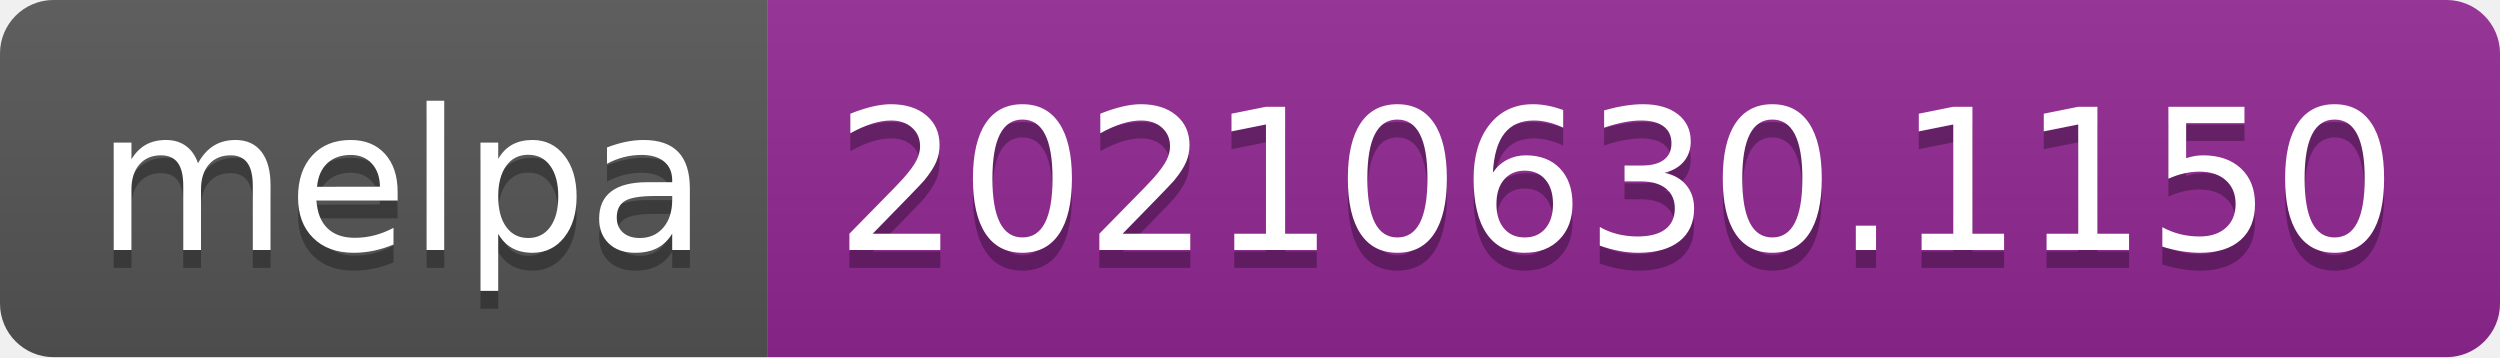
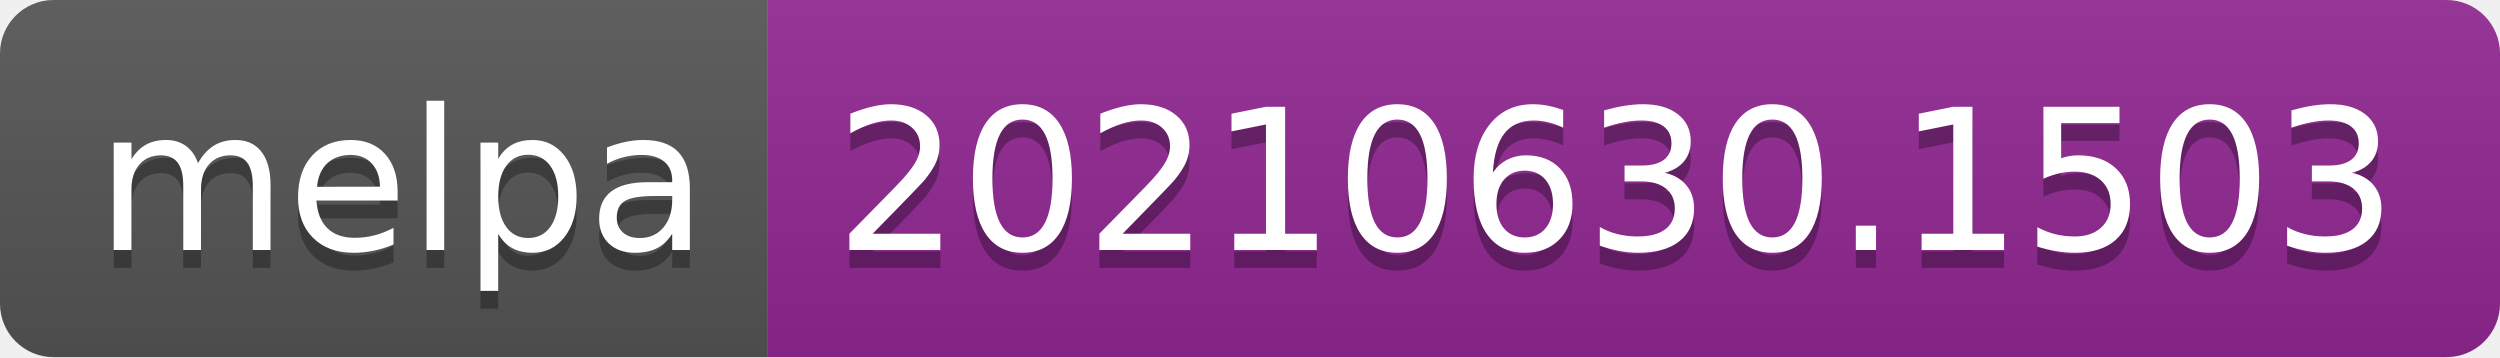
- <svg xmlns="http://www.w3.org/2000/svg" width="140" height="20" role="img" aria-label="melpa: 20210630.1150">
+ <svg xmlns="http://www.w3.org/2000/svg" width="140" height="20" role="img" aria-label="melpa: 20210630.1503">
  <linearGradient id="s" x2="0" y2="100%">
    <stop offset="0" stop-color="#bbb" stop-opacity=".1" />
    <stop offset="1" stop-opacity=".1" />
  </linearGradient>
  <clipPath id="r">
    <rect width="140" height="20" rx="3" fill="#fff" />
  </clipPath>
  <g clip-path="url(#r)">
    <rect width="43" height="20" fill="#555" />
    <rect x="43" width="97" height="20" fill="#922793" />
    <rect width="140" height="20" fill="url(#s)" />
  </g>
  <g fill="#fff" text-anchor="middle" font-family="Verdana,Geneva,DejaVu Sans,sans-serif" text-rendering="geometricPrecision" font-size="110">
    <text aria-hidden="true" x="225" y="150" fill="#010101" fill-opacity=".3" transform="scale(.1)" textLength="330">melpa</text>
    <text x="225" y="140" transform="scale(.1)" fill="#fff" textLength="330">melpa</text>
-     <text aria-hidden="true" x="905" y="150" fill="#010101" fill-opacity=".3" transform="scale(.1)" textLength="870">20210630.1150</text>
-     <text x="905" y="140" transform="scale(.1)" fill="#fff" textLength="870">20210630.1150</text>
+     <text aria-hidden="true" x="905" y="150" fill="#010101" fill-opacity=".3" transform="scale(.1)" textLength="870">20210630.1503</text>
+     <text x="905" y="140" transform="scale(.1)" fill="#fff" textLength="870">20210630.1503</text>
  </g>
</svg>
